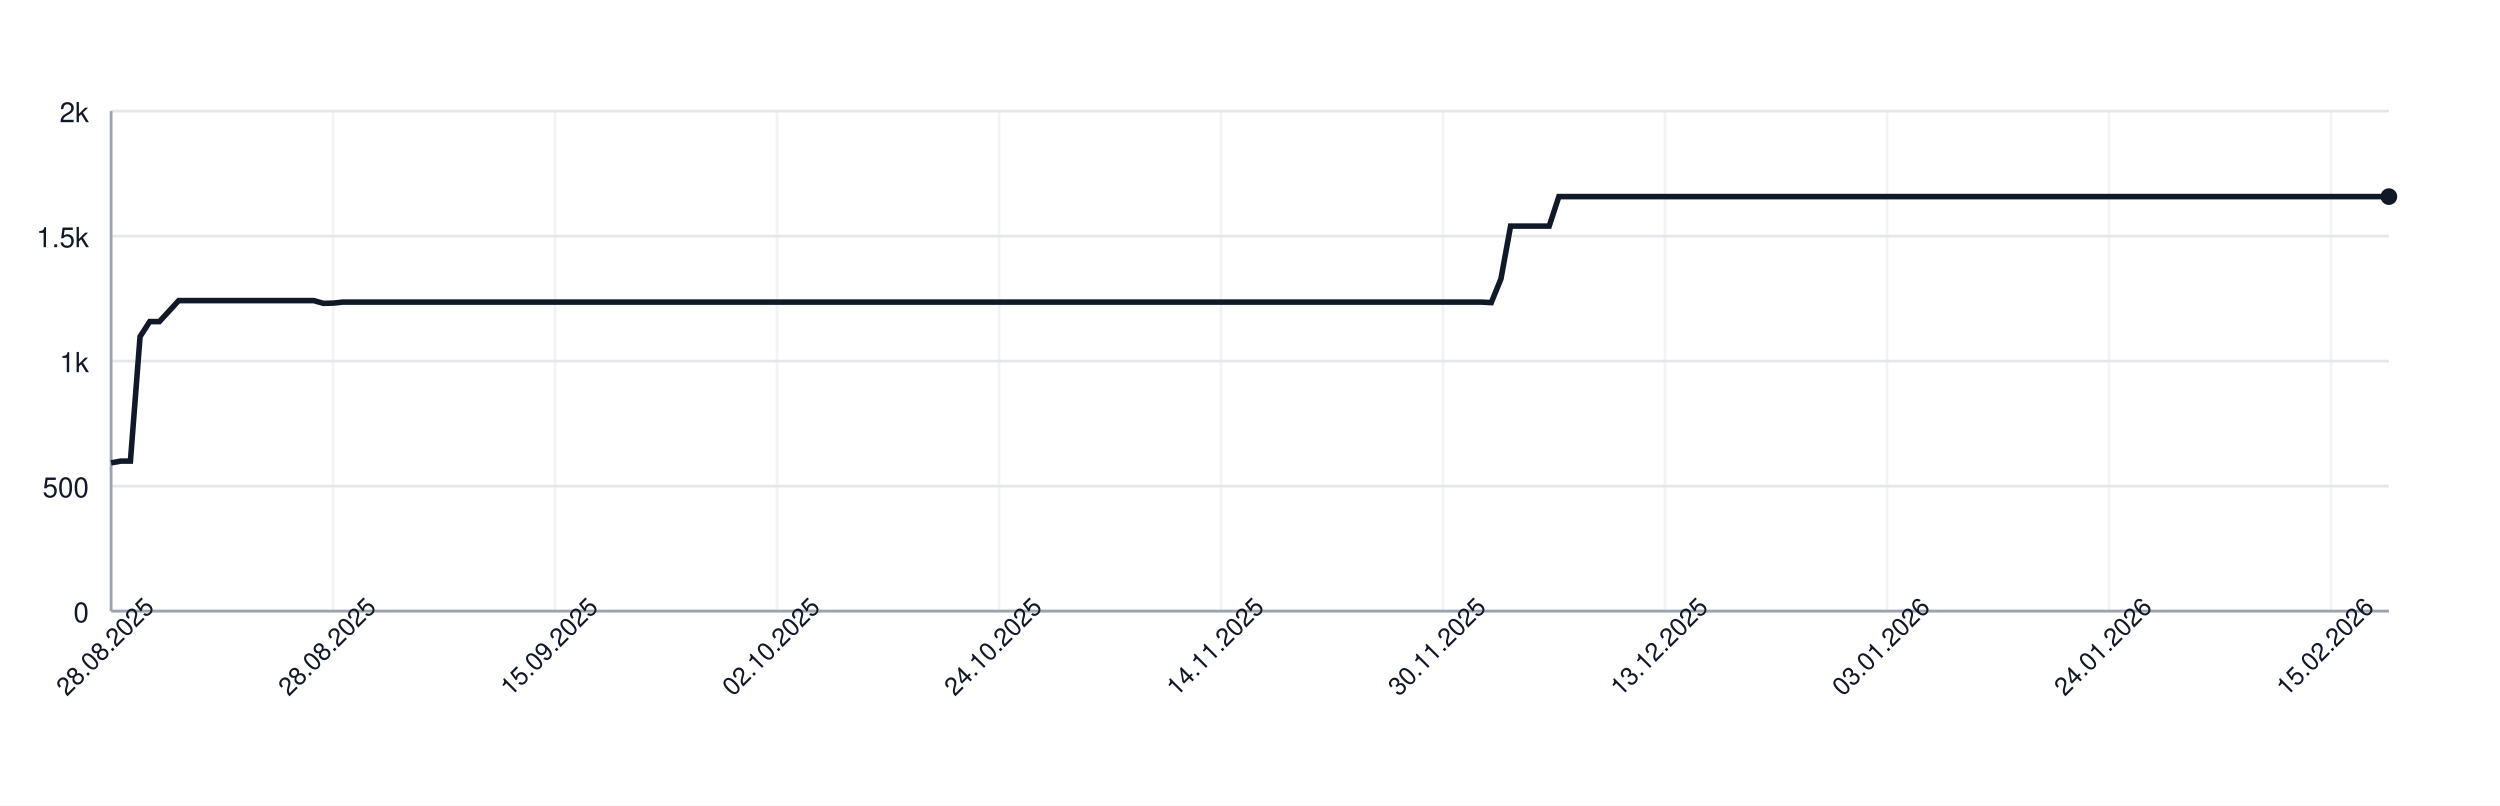
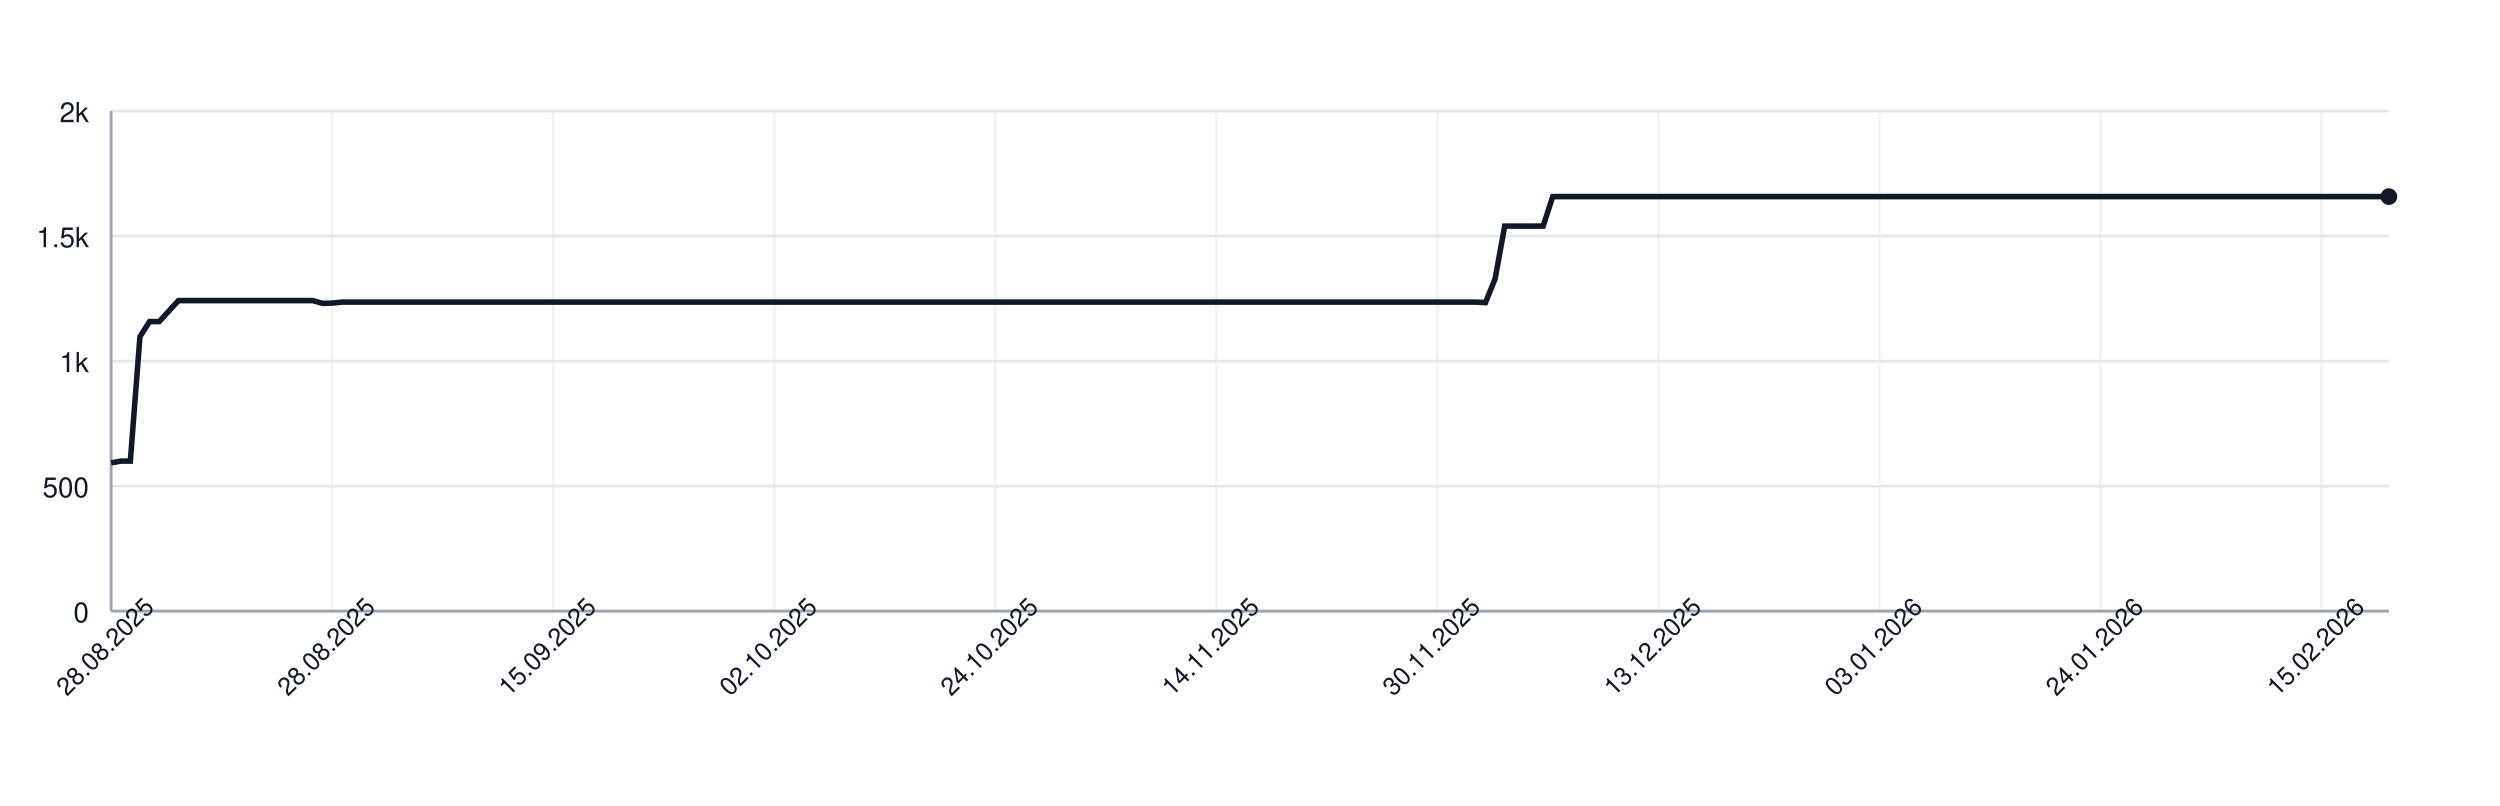
<svg xmlns="http://www.w3.org/2000/svg" width="900" height="290" style="font-family: -apple-system, BlinkMacSystemFont, 'Segoe UI', Helvetica, Arial, sans-serif;">
  <rect width="100%" height="100%" fill="white" />
  <g>
    <line x1="40" y1="220.00" x2="860" y2="220.00" stroke="#e5e7eb" />
    <text x="32" y="224.00" font-size="10" fill="#111827" text-anchor="end">0</text>
    <line x1="40" y1="175.00" x2="860" y2="175.00" stroke="#e5e7eb" />
    <text x="32" y="179.00" font-size="10" fill="#111827" text-anchor="end">500</text>
    <line x1="40" y1="130.00" x2="860" y2="130.00" stroke="#e5e7eb" />
    <text x="32" y="134.00" font-size="10" fill="#111827" text-anchor="end">1k</text>
    <line x1="40" y1="85.00" x2="860" y2="85.00" stroke="#e5e7eb" />
    <text x="32" y="89.00" font-size="10" fill="#111827" text-anchor="end">1.5k</text>
    <line x1="40" y1="40.00" x2="860" y2="40.00" stroke="#e5e7eb" />
    <text x="32" y="44.00" font-size="10" fill="#111827" text-anchor="end">2k</text>
    <line x1="40.00" y1="40" x2="40.00" y2="220" stroke="#e5e7eb" opacity="0.5" />
-     <line x1="119.92" y1="40" x2="119.92" y2="220" stroke="#e5e7eb" opacity="0.5" />
-     <line x1="199.83" y1="40" x2="199.83" y2="220" stroke="#e5e7eb" opacity="0.5" />
-     <line x1="279.75" y1="40" x2="279.75" y2="220" stroke="#e5e7eb" opacity="0.5" />
-     <line x1="359.66" y1="40" x2="359.66" y2="220" stroke="#e5e7eb" opacity="0.5" />
-     <line x1="439.58" y1="40" x2="439.58" y2="220" stroke="#e5e7eb" opacity="0.5" />
-     <line x1="519.49" y1="40" x2="519.49" y2="220" stroke="#e5e7eb" opacity="0.5" />
-     <line x1="599.41" y1="40" x2="599.41" y2="220" stroke="#e5e7eb" opacity="0.5" />
-     <line x1="679.32" y1="40" x2="679.32" y2="220" stroke="#e5e7eb" opacity="0.5" />
-     <line x1="759.24" y1="40" x2="759.24" y2="220" stroke="#e5e7eb" opacity="0.5" />
-     <line x1="839.15" y1="40" x2="839.15" y2="220" stroke="#e5e7eb" opacity="0.5" />
+     <line x1="119.58" y1="40" x2="119.58" y2="220" stroke="#e5e7eb" opacity="0.5" />
+     <line x1="199.16" y1="40" x2="199.16" y2="220" stroke="#e5e7eb" opacity="0.5" />
+     <line x1="278.73" y1="40" x2="278.73" y2="220" stroke="#e5e7eb" opacity="0.5" />
+     <line x1="358.31" y1="40" x2="358.31" y2="220" stroke="#e5e7eb" opacity="0.5" />
+     <line x1="437.89" y1="40" x2="437.89" y2="220" stroke="#e5e7eb" opacity="0.5" />
+     <line x1="517.47" y1="40" x2="517.47" y2="220" stroke="#e5e7eb" opacity="0.5" />
+     <line x1="597.05" y1="40" x2="597.05" y2="220" stroke="#e5e7eb" opacity="0.5" />
+     <line x1="676.62" y1="40" x2="676.62" y2="220" stroke="#e5e7eb" opacity="0.5" />
+     <line x1="756.20" y1="40" x2="756.20" y2="220" stroke="#e5e7eb" opacity="0.5" />
+     <line x1="835.78" y1="40" x2="835.78" y2="220" stroke="#e5e7eb" opacity="0.5" />
    <line x1="40" y1="220" x2="860" y2="220" stroke="#9ca3af" />
    <line x1="40" y1="40" x2="40" y2="220" stroke="#9ca3af" />
-     <path d="M 40.00 166.63 L 43.47 166.00 L 46.95 166.00 L 50.42 121.18 L 53.90 115.78 L 57.37 115.78 L 60.85 112.00 L 64.32 108.22 L 67.80 108.22 L 71.27 108.22 L 74.75 108.22 L 78.22 108.22 L 81.69 108.22 L 85.17 108.22 L 88.64 108.22 L 92.12 108.22 L 95.59 108.22 L 99.07 108.22 L 102.54 108.22 L 106.02 108.22 L 109.49 108.22 L 112.97 108.22 L 116.44 109.21 L 119.92 109.12 L 123.39 108.76 L 126.86 108.76 L 130.34 108.76 L 133.81 108.76 L 137.29 108.76 L 140.76 108.76 L 144.24 108.76 L 147.71 108.76 L 151.19 108.76 L 154.66 108.76 L 158.14 108.76 L 161.61 108.76 L 165.08 108.76 L 168.56 108.76 L 172.03 108.76 L 175.51 108.76 L 178.98 108.76 L 182.46 108.76 L 185.93 108.76 L 189.41 108.76 L 192.88 108.76 L 196.36 108.76 L 199.83 108.76 L 203.31 108.76 L 206.78 108.76 L 210.25 108.76 L 213.73 108.76 L 217.20 108.76 L 220.68 108.76 L 224.15 108.76 L 227.63 108.76 L 231.10 108.76 L 234.58 108.76 L 238.05 108.76 L 241.53 108.76 L 245.00 108.76 L 248.47 108.76 L 251.95 108.76 L 255.42 108.76 L 258.90 108.76 L 262.37 108.76 L 265.85 108.76 L 269.32 108.76 L 272.80 108.76 L 276.27 108.76 L 279.75 108.76 L 283.22 108.76 L 286.69 108.76 L 290.17 108.76 L 293.64 108.76 L 297.12 108.76 L 300.59 108.76 L 304.07 108.76 L 307.54 108.76 L 311.02 108.76 L 314.49 108.76 L 317.97 108.76 L 321.44 108.76 L 324.92 108.76 L 328.39 108.76 L 331.86 108.76 L 335.34 108.76 L 338.81 108.76 L 342.29 108.76 L 345.76 108.76 L 349.24 108.76 L 352.71 108.76 L 356.19 108.76 L 359.66 108.76 L 363.14 108.76 L 366.61 108.76 L 370.08 108.76 L 373.56 108.76 L 377.03 108.76 L 380.51 108.76 L 383.98 108.76 L 387.46 108.76 L 390.93 108.76 L 394.41 108.76 L 397.88 108.76 L 401.36 108.76 L 404.83 108.76 L 408.31 108.76 L 411.78 108.76 L 415.25 108.76 L 418.73 108.76 L 422.20 108.76 L 425.68 108.76 L 429.15 108.76 L 432.63 108.76 L 436.10 108.76 L 439.58 108.76 L 443.05 108.76 L 446.53 108.76 L 450.00 108.76 L 453.47 108.76 L 456.95 108.76 L 460.42 108.76 L 463.90 108.76 L 467.37 108.76 L 470.85 108.76 L 474.32 108.76 L 477.80 108.76 L 481.27 108.76 L 484.75 108.76 L 488.22 108.76 L 491.69 108.76 L 495.17 108.76 L 498.64 108.76 L 502.12 108.76 L 505.59 108.76 L 509.07 108.76 L 512.54 108.76 L 516.02 108.76 L 519.49 108.76 L 522.97 108.76 L 526.44 108.76 L 529.92 108.76 L 533.39 108.76 L 536.86 108.94 L 540.34 100.39 L 543.81 81.40 L 547.29 81.40 L 550.76 81.40 L 554.24 81.40 L 557.71 81.40 L 561.19 70.78 L 564.66 70.78 L 568.14 70.78 L 571.61 70.78 L 575.08 70.78 L 578.56 70.78 L 582.03 70.78 L 585.51 70.78 L 588.98 70.78 L 592.46 70.78 L 595.93 70.78 L 599.41 70.78 L 602.88 70.78 L 606.36 70.78 L 609.83 70.78 L 613.31 70.78 L 616.78 70.78 L 620.25 70.78 L 623.73 70.78 L 627.20 70.78 L 630.68 70.78 L 634.15 70.78 L 637.63 70.78 L 641.10 70.78 L 644.58 70.78 L 648.05 70.78 L 651.53 70.78 L 655.00 70.78 L 658.47 70.78 L 661.95 70.78 L 665.42 70.78 L 668.90 70.78 L 672.37 70.78 L 675.85 70.78 L 679.32 70.78 L 682.80 70.78 L 686.27 70.78 L 689.75 70.78 L 693.22 70.78 L 696.69 70.78 L 700.17 70.78 L 703.64 70.78 L 707.12 70.78 L 710.59 70.78 L 714.07 70.78 L 717.54 70.78 L 721.02 70.78 L 724.49 70.78 L 727.97 70.78 L 731.44 70.78 L 734.92 70.78 L 738.39 70.78 L 741.86 70.78 L 745.34 70.78 L 748.81 70.78 L 752.29 70.78 L 755.76 70.78 L 759.24 70.78 L 762.71 70.78 L 766.19 70.78 L 769.66 70.78 L 773.14 70.78 L 776.61 70.78 L 780.08 70.78 L 783.56 70.78 L 787.03 70.78 L 790.51 70.78 L 793.98 70.78 L 797.46 70.78 L 800.93 70.78 L 804.41 70.78 L 807.88 70.78 L 811.36 70.78 L 814.83 70.78 L 818.31 70.78 L 821.78 70.78 L 825.25 70.78 L 828.73 70.78 L 832.20 70.78 L 835.68 70.78 L 839.15 70.78 L 842.63 70.78 L 846.10 70.78 L 849.58 70.78 L 853.05 70.78 L 856.53 70.78 L 860.00 70.78" fill="none" stroke="#111827" stroke-width="2" />
+     <path d="M 40.00 166.63 L 43.46 166.00 L 46.92 166.00 L 50.38 121.18 L 53.84 115.78 L 57.30 115.78 L 60.76 112.00 L 64.22 108.22 L 67.68 108.22 L 71.14 108.22 L 74.60 108.22 L 78.06 108.22 L 81.52 108.22 L 84.98 108.22 L 88.44 108.22 L 91.90 108.22 L 95.36 108.22 L 98.82 108.22 L 102.28 108.22 L 105.74 108.22 L 109.20 108.22 L 112.66 108.22 L 116.12 109.21 L 119.58 109.12 L 123.04 108.76 L 126.50 108.76 L 129.96 108.76 L 133.42 108.76 L 136.88 108.76 L 140.34 108.76 L 143.80 108.76 L 147.26 108.76 L 150.72 108.76 L 154.18 108.76 L 157.64 108.76 L 161.10 108.76 L 164.56 108.76 L 168.02 108.76 L 171.48 108.76 L 174.94 108.76 L 178.40 108.76 L 181.86 108.76 L 185.32 108.76 L 188.78 108.76 L 192.24 108.76 L 195.70 108.76 L 199.16 108.76 L 202.62 108.76 L 206.08 108.76 L 209.54 108.76 L 213.00 108.76 L 216.46 108.76 L 219.92 108.76 L 223.38 108.76 L 226.84 108.76 L 230.30 108.76 L 233.76 108.76 L 237.22 108.76 L 240.68 108.76 L 244.14 108.76 L 247.59 108.76 L 251.05 108.76 L 254.51 108.76 L 257.97 108.76 L 261.43 108.76 L 264.89 108.76 L 268.35 108.76 L 271.81 108.76 L 275.27 108.76 L 278.73 108.76 L 282.19 108.76 L 285.65 108.76 L 289.11 108.76 L 292.57 108.76 L 296.03 108.76 L 299.49 108.76 L 302.95 108.76 L 306.41 108.76 L 309.87 108.76 L 313.33 108.76 L 316.79 108.76 L 320.25 108.76 L 323.71 108.76 L 327.17 108.76 L 330.63 108.76 L 334.09 108.76 L 337.55 108.76 L 341.01 108.76 L 344.47 108.76 L 347.93 108.76 L 351.39 108.76 L 354.85 108.76 L 358.31 108.76 L 361.77 108.76 L 365.23 108.76 L 368.69 108.76 L 372.15 108.76 L 375.61 108.76 L 379.07 108.76 L 382.53 108.76 L 385.99 108.76 L 389.45 108.76 L 392.91 108.76 L 396.37 108.76 L 399.83 108.76 L 403.29 108.76 L 406.75 108.76 L 410.21 108.76 L 413.67 108.76 L 417.13 108.76 L 420.59 108.76 L 424.05 108.76 L 427.51 108.76 L 430.97 108.76 L 434.43 108.76 L 437.89 108.76 L 441.35 108.76 L 444.81 108.76 L 448.27 108.76 L 451.73 108.76 L 455.19 108.76 L 458.65 108.76 L 462.11 108.76 L 465.57 108.76 L 469.03 108.76 L 472.49 108.76 L 475.95 108.76 L 479.41 108.76 L 482.87 108.76 L 486.33 108.76 L 489.79 108.76 L 493.25 108.76 L 496.71 108.76 L 500.17 108.76 L 503.63 108.76 L 507.09 108.76 L 510.55 108.76 L 514.01 108.76 L 517.47 108.76 L 520.93 108.76 L 524.39 108.76 L 527.85 108.76 L 531.31 108.76 L 534.77 108.94 L 538.23 100.39 L 541.69 81.40 L 545.15 81.40 L 548.61 81.40 L 552.07 81.40 L 555.53 81.40 L 558.99 70.78 L 562.45 70.78 L 565.91 70.78 L 569.37 70.78 L 572.83 70.78 L 576.29 70.78 L 579.75 70.78 L 583.21 70.78 L 586.67 70.78 L 590.13 70.78 L 593.59 70.78 L 597.05 70.78 L 600.51 70.78 L 603.97 70.78 L 607.43 70.78 L 610.89 70.78 L 614.35 70.78 L 617.81 70.78 L 621.27 70.78 L 624.73 70.78 L 628.19 70.78 L 631.65 70.78 L 635.11 70.78 L 638.57 70.78 L 642.03 70.78 L 645.49 70.78 L 648.95 70.78 L 652.41 70.78 L 655.86 70.78 L 659.32 70.78 L 662.78 70.78 L 666.24 70.78 L 669.70 70.78 L 673.16 70.78 L 676.62 70.78 L 680.08 70.78 L 683.54 70.78 L 687.00 70.78 L 690.46 70.78 L 693.92 70.78 L 697.38 70.78 L 700.84 70.78 L 704.30 70.78 L 707.76 70.78 L 711.22 70.78 L 714.68 70.78 L 718.14 70.78 L 721.60 70.78 L 725.06 70.78 L 728.52 70.78 L 731.98 70.78 L 735.44 70.78 L 738.90 70.78 L 742.36 70.78 L 745.82 70.78 L 749.28 70.78 L 752.74 70.78 L 756.20 70.78 L 759.66 70.78 L 763.12 70.78 L 766.58 70.78 L 770.04 70.78 L 773.50 70.78 L 776.96 70.78 L 780.42 70.78 L 783.88 70.78 L 787.34 70.78 L 790.80 70.78 L 794.26 70.78 L 797.72 70.78 L 801.18 70.78 L 804.64 70.78 L 808.10 70.78 L 811.56 70.78 L 815.02 70.78 L 818.48 70.78 L 821.94 70.78 L 825.40 70.78 L 828.86 70.78 L 832.32 70.78 L 835.78 70.78 L 839.24 70.78 L 842.70 70.78 L 846.16 70.78 L 849.62 70.78 L 853.08 70.78 L 856.54 70.78 L 860.00 70.78" fill="none" stroke="#111827" stroke-width="2" />
    <circle cx="860.00" cy="70.78" r="3" fill="#111827" />
    <text x="40.00" y="235.00" font-size="9" fill="#111827" text-anchor="middle" transform="rotate(-45 40.00 235.00)">28.08.2025</text>
-     <text x="119.92" y="235.00" font-size="9" fill="#111827" text-anchor="middle" transform="rotate(-45 119.92 235.00)">28.08.2025</text>
-     <text x="199.83" y="235.00" font-size="9" fill="#111827" text-anchor="middle" transform="rotate(-45 199.83 235.00)">15.09.2025</text>
-     <text x="279.75" y="235.00" font-size="9" fill="#111827" text-anchor="middle" transform="rotate(-45 279.75 235.00)">02.10.2025</text>
-     <text x="359.66" y="235.00" font-size="9" fill="#111827" text-anchor="middle" transform="rotate(-45 359.66 235.00)">24.10.2025</text>
-     <text x="439.58" y="235.00" font-size="9" fill="#111827" text-anchor="middle" transform="rotate(-45 439.58 235.00)">14.11.2025</text>
-     <text x="519.49" y="235.00" font-size="9" fill="#111827" text-anchor="middle" transform="rotate(-45 519.49 235.00)">30.11.2025</text>
-     <text x="599.41" y="235.00" font-size="9" fill="#111827" text-anchor="middle" transform="rotate(-45 599.41 235.00)">13.12.2025</text>
-     <text x="679.32" y="235.00" font-size="9" fill="#111827" text-anchor="middle" transform="rotate(-45 679.32 235.00)">03.01.2026</text>
-     <text x="759.24" y="235.00" font-size="9" fill="#111827" text-anchor="middle" transform="rotate(-45 759.24 235.00)">24.01.2026</text>
-     <text x="839.15" y="235.00" font-size="9" fill="#111827" text-anchor="middle" transform="rotate(-45 839.15 235.00)">15.02.2026</text>
+     <text x="119.58" y="235.00" font-size="9" fill="#111827" text-anchor="middle" transform="rotate(-45 119.58 235.00)">28.08.2025</text>
+     <text x="199.16" y="235.00" font-size="9" fill="#111827" text-anchor="middle" transform="rotate(-45 199.16 235.00)">15.09.2025</text>
+     <text x="278.73" y="235.00" font-size="9" fill="#111827" text-anchor="middle" transform="rotate(-45 278.73 235.00)">02.10.2025</text>
+     <text x="358.31" y="235.00" font-size="9" fill="#111827" text-anchor="middle" transform="rotate(-45 358.31 235.00)">24.10.2025</text>
+     <text x="437.89" y="235.00" font-size="9" fill="#111827" text-anchor="middle" transform="rotate(-45 437.89 235.00)">14.11.2025</text>
+     <text x="517.47" y="235.00" font-size="9" fill="#111827" text-anchor="middle" transform="rotate(-45 517.47 235.00)">30.11.2025</text>
+     <text x="597.05" y="235.00" font-size="9" fill="#111827" text-anchor="middle" transform="rotate(-45 597.05 235.00)">13.12.2025</text>
+     <text x="676.62" y="235.00" font-size="9" fill="#111827" text-anchor="middle" transform="rotate(-45 676.62 235.00)">03.01.2026</text>
+     <text x="756.20" y="235.00" font-size="9" fill="#111827" text-anchor="middle" transform="rotate(-45 756.20 235.00)">24.01.2026</text>
+     <text x="835.78" y="235.00" font-size="9" fill="#111827" text-anchor="middle" transform="rotate(-45 835.78 235.00)">15.02.2026</text>
  </g>
</svg>
